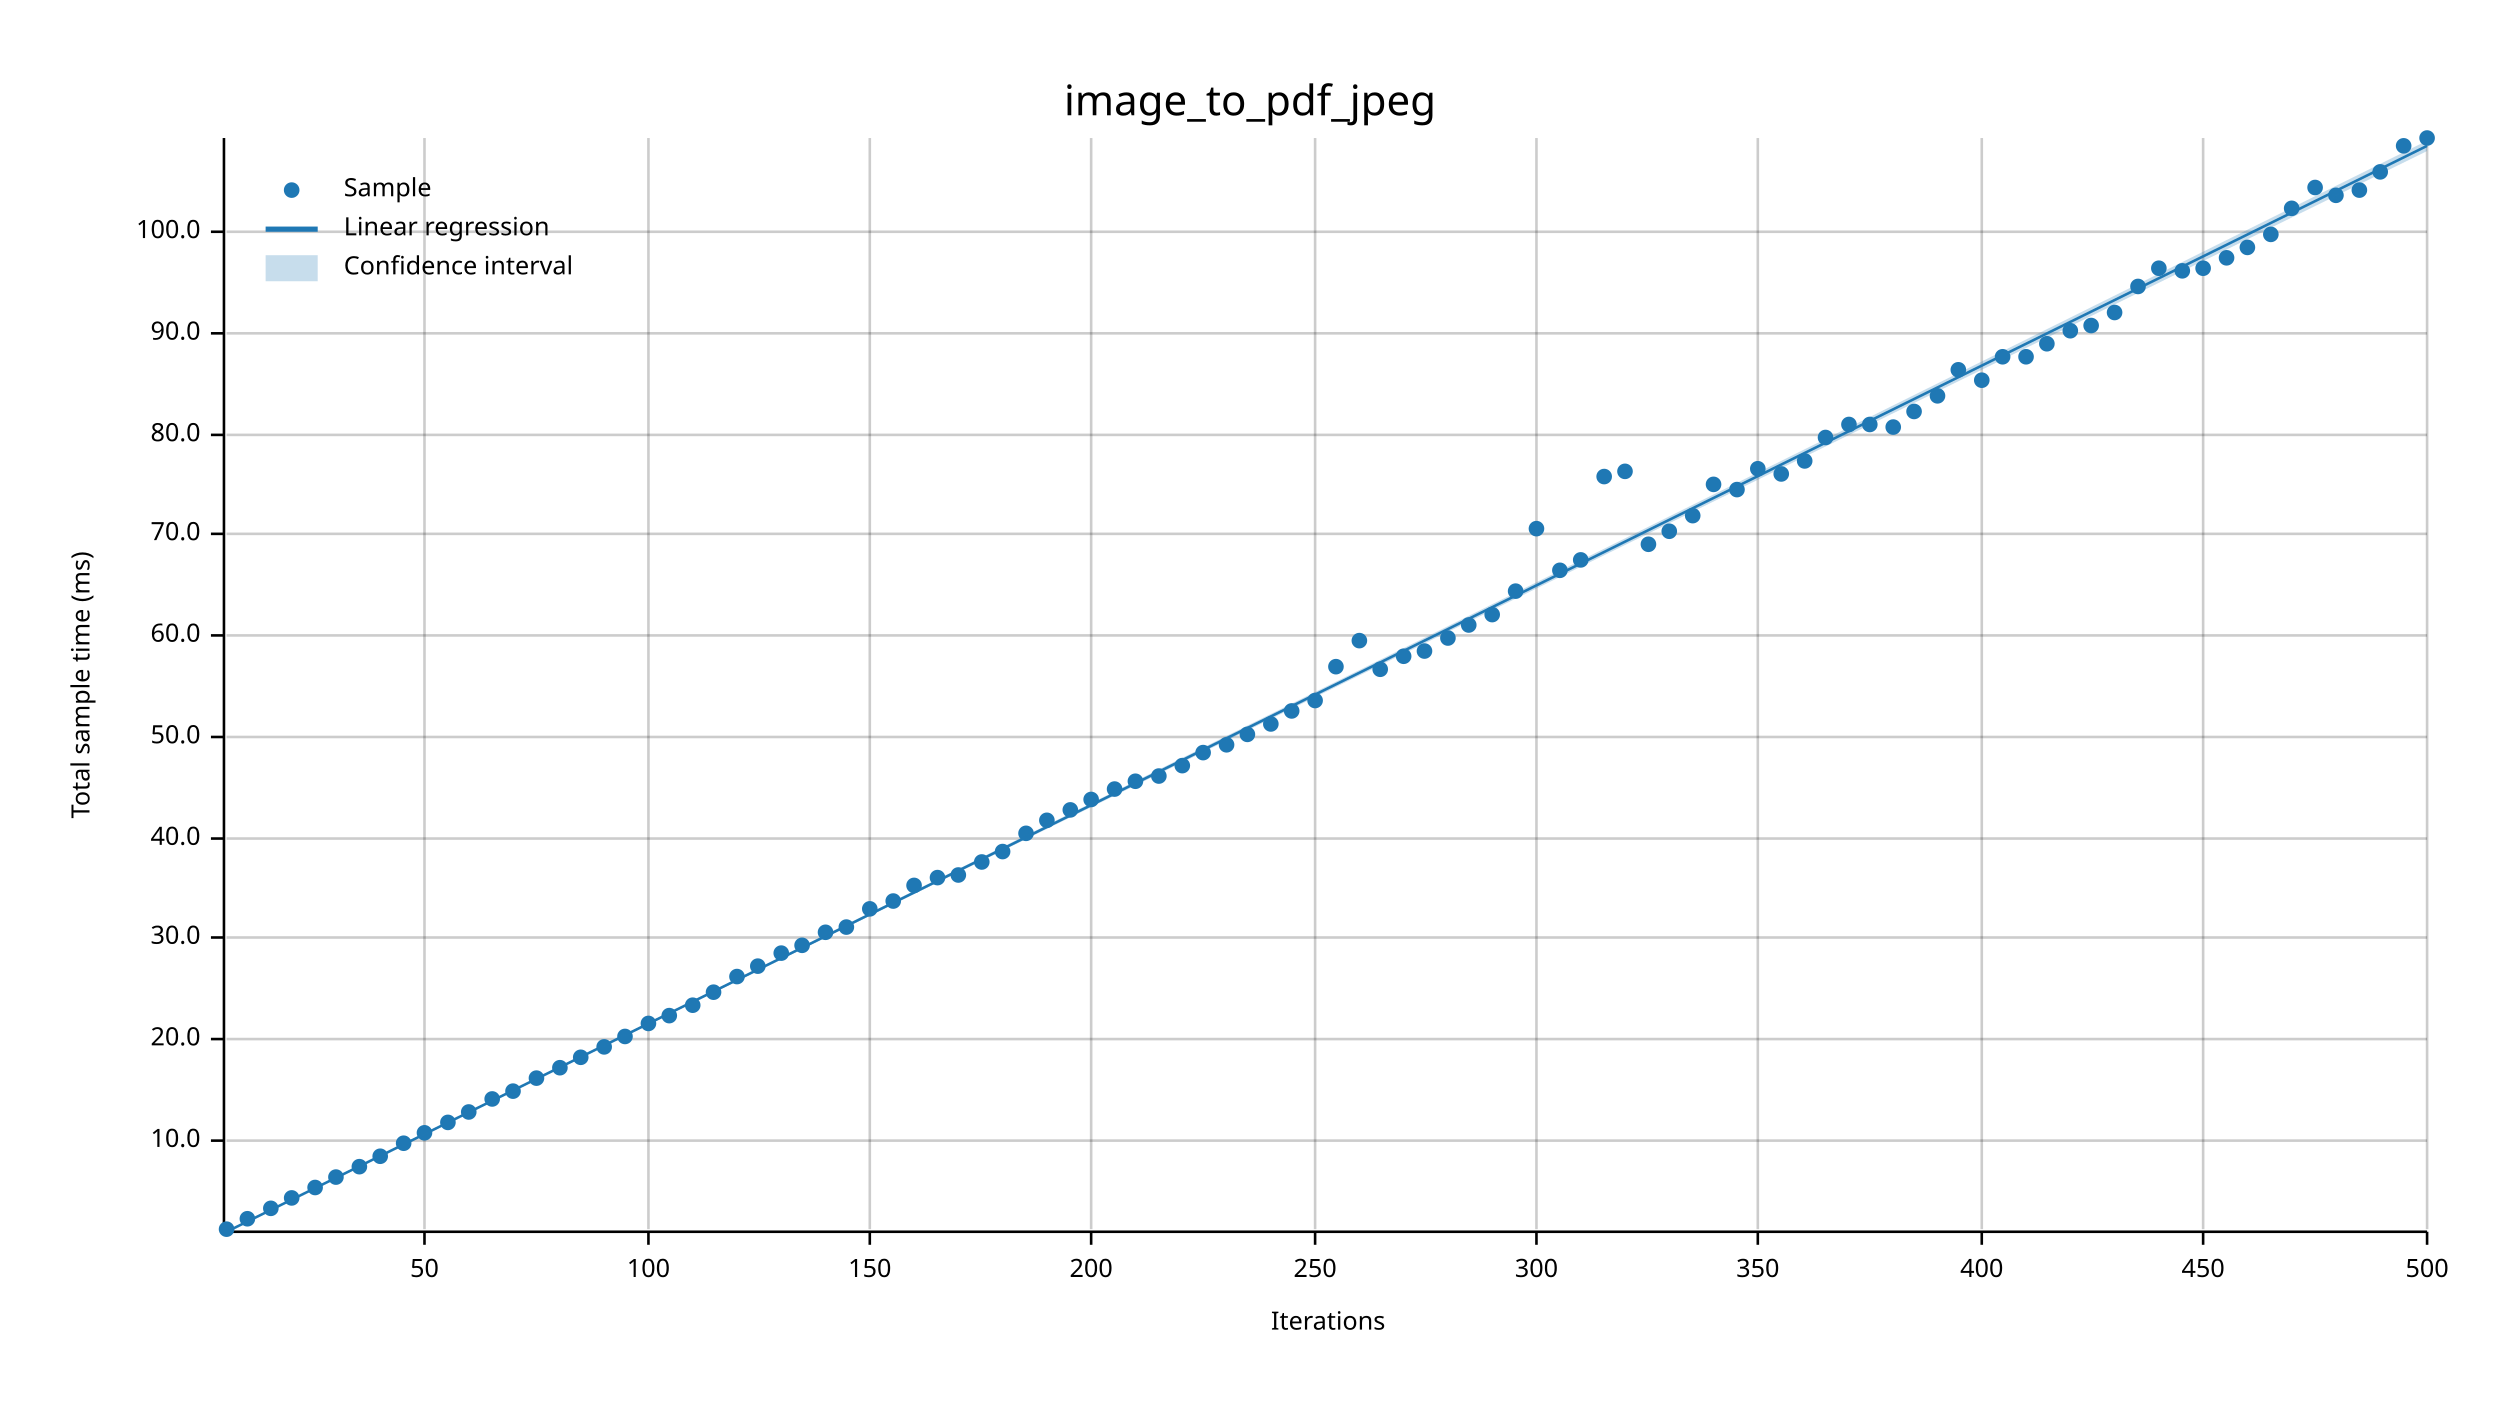
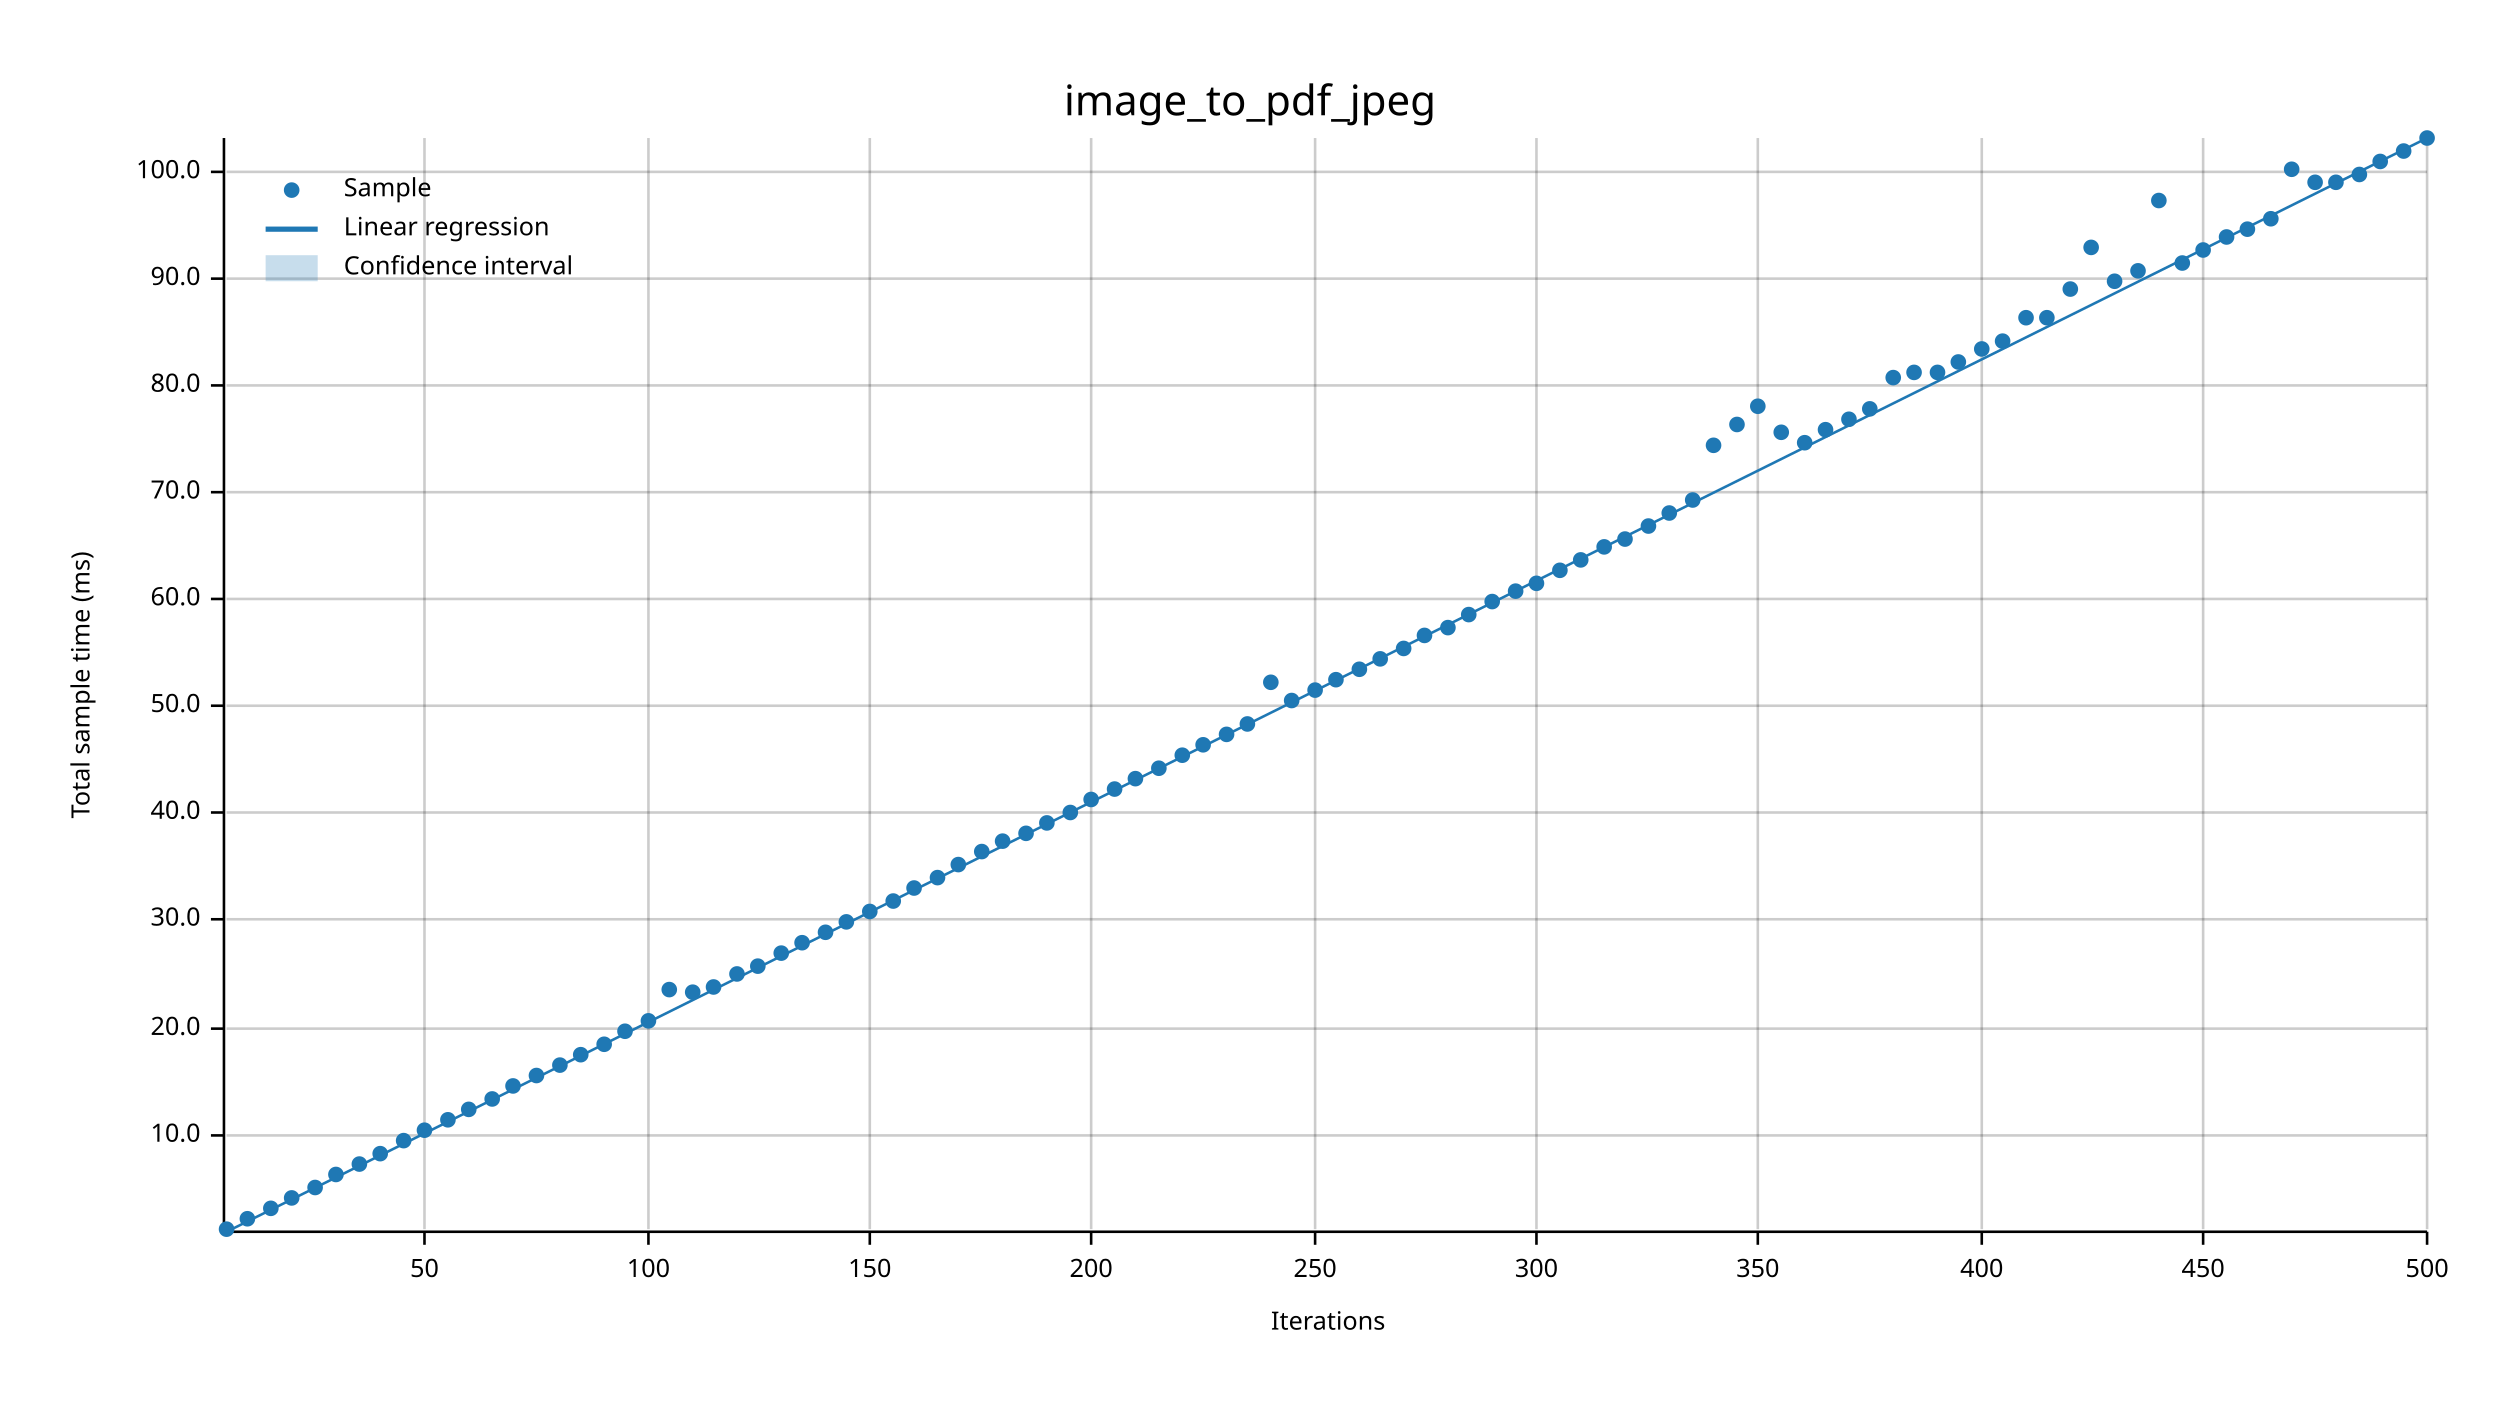
<svg xmlns="http://www.w3.org/2000/svg" width="960" height="540" viewBox="0 0 960 540">
  <text x="480" y="32" dy="0.76em" text-anchor="middle" font-family="sans-serif" font-size="16.129" opacity="1" fill="#000000">
image_to_pdf_jpeg
</text>
  <text x="27" y="263" dy="0.76em" text-anchor="middle" font-family="sans-serif" font-size="9.677" opacity="1" fill="#000000" transform="rotate(270, 27, 263)">
Total sample time (ms)
</text>
  <text x="510" y="513" dy="-0.5ex" text-anchor="middle" font-family="sans-serif" font-size="9.677" opacity="1" fill="#000000">
Iterations
</text>
  <line opacity="0.2" stroke="#000000" stroke-width="1" x1="163" y1="472" x2="163" y2="53" />
  <line opacity="0.2" stroke="#000000" stroke-width="1" x1="249" y1="472" x2="249" y2="53" />
  <line opacity="0.2" stroke="#000000" stroke-width="1" x1="334" y1="472" x2="334" y2="53" />
  <line opacity="0.2" stroke="#000000" stroke-width="1" x1="419" y1="472" x2="419" y2="53" />
  <line opacity="0.2" stroke="#000000" stroke-width="1" x1="505" y1="472" x2="505" y2="53" />
  <line opacity="0.2" stroke="#000000" stroke-width="1" x1="590" y1="472" x2="590" y2="53" />
  <line opacity="0.2" stroke="#000000" stroke-width="1" x1="675" y1="472" x2="675" y2="53" />
  <line opacity="0.2" stroke="#000000" stroke-width="1" x1="761" y1="472" x2="761" y2="53" />
  <line opacity="0.2" stroke="#000000" stroke-width="1" x1="846" y1="472" x2="846" y2="53" />
  <line opacity="0.2" stroke="#000000" stroke-width="1" x1="932" y1="472" x2="932" y2="53" />
-   <line opacity="0.2" stroke="#000000" stroke-width="1" x1="87" y1="438" x2="932" y2="438" />
-   <line opacity="0.2" stroke="#000000" stroke-width="1" x1="87" y1="399" x2="932" y2="399" />
-   <line opacity="0.2" stroke="#000000" stroke-width="1" x1="87" y1="360" x2="932" y2="360" />
-   <line opacity="0.2" stroke="#000000" stroke-width="1" x1="87" y1="322" x2="932" y2="322" />
-   <line opacity="0.2" stroke="#000000" stroke-width="1" x1="87" y1="283" x2="932" y2="283" />
-   <line opacity="0.2" stroke="#000000" stroke-width="1" x1="87" y1="244" x2="932" y2="244" />
-   <line opacity="0.2" stroke="#000000" stroke-width="1" x1="87" y1="205" x2="932" y2="205" />
-   <line opacity="0.2" stroke="#000000" stroke-width="1" x1="87" y1="167" x2="932" y2="167" />
-   <line opacity="0.2" stroke="#000000" stroke-width="1" x1="87" y1="128" x2="932" y2="128" />
-   <line opacity="0.2" stroke="#000000" stroke-width="1" x1="87" y1="89" x2="932" y2="89" />
+   <line opacity="0.2" stroke="#000000" stroke-width="1" x1="87" y1="436" x2="932" y2="436" />
+   <line opacity="0.2" stroke="#000000" stroke-width="1" x1="87" y1="395" x2="932" y2="395" />
+   <line opacity="0.2" stroke="#000000" stroke-width="1" x1="87" y1="353" x2="932" y2="353" />
+   <line opacity="0.2" stroke="#000000" stroke-width="1" x1="87" y1="312" x2="932" y2="312" />
+   <line opacity="0.2" stroke="#000000" stroke-width="1" x1="87" y1="271" x2="932" y2="271" />
+   <line opacity="0.2" stroke="#000000" stroke-width="1" x1="87" y1="230" x2="932" y2="230" />
+   <line opacity="0.2" stroke="#000000" stroke-width="1" x1="87" y1="189" x2="932" y2="189" />
+   <line opacity="0.2" stroke="#000000" stroke-width="1" x1="87" y1="148" x2="932" y2="148" />
+   <line opacity="0.2" stroke="#000000" stroke-width="1" x1="87" y1="107" x2="932" y2="107" />
+   <line opacity="0.2" stroke="#000000" stroke-width="1" x1="87" y1="66" x2="932" y2="66" />
  <polyline fill="none" opacity="1" stroke="#000000" stroke-width="1" points="86,53 86,472 " />
-   <text x="77" y="438" dy="0.5ex" text-anchor="end" font-family="sans-serif" font-size="9.677" opacity="1" fill="#000000">
+   <text x="77" y="436" dy="0.5ex" text-anchor="end" font-family="sans-serif" font-size="9.677" opacity="1" fill="#000000">
10.0
</text>
-   <polyline fill="none" opacity="1" stroke="#000000" stroke-width="1" points="81,438 86,438 " />
-   <text x="77" y="399" dy="0.5ex" text-anchor="end" font-family="sans-serif" font-size="9.677" opacity="1" fill="#000000">
+   <polyline fill="none" opacity="1" stroke="#000000" stroke-width="1" points="81,436 86,436 " />
+   <text x="77" y="395" dy="0.5ex" text-anchor="end" font-family="sans-serif" font-size="9.677" opacity="1" fill="#000000">
20.0
</text>
-   <polyline fill="none" opacity="1" stroke="#000000" stroke-width="1" points="81,399 86,399 " />
-   <text x="77" y="360" dy="0.5ex" text-anchor="end" font-family="sans-serif" font-size="9.677" opacity="1" fill="#000000">
+   <polyline fill="none" opacity="1" stroke="#000000" stroke-width="1" points="81,395 86,395 " />
+   <text x="77" y="353" dy="0.5ex" text-anchor="end" font-family="sans-serif" font-size="9.677" opacity="1" fill="#000000">
30.0
</text>
-   <polyline fill="none" opacity="1" stroke="#000000" stroke-width="1" points="81,360 86,360 " />
-   <text x="77" y="322" dy="0.5ex" text-anchor="end" font-family="sans-serif" font-size="9.677" opacity="1" fill="#000000">
+   <polyline fill="none" opacity="1" stroke="#000000" stroke-width="1" points="81,353 86,353 " />
+   <text x="77" y="312" dy="0.5ex" text-anchor="end" font-family="sans-serif" font-size="9.677" opacity="1" fill="#000000">
40.0
</text>
-   <polyline fill="none" opacity="1" stroke="#000000" stroke-width="1" points="81,322 86,322 " />
-   <text x="77" y="283" dy="0.5ex" text-anchor="end" font-family="sans-serif" font-size="9.677" opacity="1" fill="#000000">
+   <polyline fill="none" opacity="1" stroke="#000000" stroke-width="1" points="81,312 86,312 " />
+   <text x="77" y="271" dy="0.5ex" text-anchor="end" font-family="sans-serif" font-size="9.677" opacity="1" fill="#000000">
50.0
</text>
-   <polyline fill="none" opacity="1" stroke="#000000" stroke-width="1" points="81,283 86,283 " />
-   <text x="77" y="244" dy="0.5ex" text-anchor="end" font-family="sans-serif" font-size="9.677" opacity="1" fill="#000000">
+   <polyline fill="none" opacity="1" stroke="#000000" stroke-width="1" points="81,271 86,271 " />
+   <text x="77" y="230" dy="0.5ex" text-anchor="end" font-family="sans-serif" font-size="9.677" opacity="1" fill="#000000">
60.0
</text>
-   <polyline fill="none" opacity="1" stroke="#000000" stroke-width="1" points="81,244 86,244 " />
-   <text x="77" y="205" dy="0.5ex" text-anchor="end" font-family="sans-serif" font-size="9.677" opacity="1" fill="#000000">
+   <polyline fill="none" opacity="1" stroke="#000000" stroke-width="1" points="81,230 86,230 " />
+   <text x="77" y="189" dy="0.5ex" text-anchor="end" font-family="sans-serif" font-size="9.677" opacity="1" fill="#000000">
70.0
</text>
-   <polyline fill="none" opacity="1" stroke="#000000" stroke-width="1" points="81,205 86,205 " />
-   <text x="77" y="167" dy="0.5ex" text-anchor="end" font-family="sans-serif" font-size="9.677" opacity="1" fill="#000000">
+   <polyline fill="none" opacity="1" stroke="#000000" stroke-width="1" points="81,189 86,189 " />
+   <text x="77" y="148" dy="0.5ex" text-anchor="end" font-family="sans-serif" font-size="9.677" opacity="1" fill="#000000">
80.0
</text>
-   <polyline fill="none" opacity="1" stroke="#000000" stroke-width="1" points="81,167 86,167 " />
-   <text x="77" y="128" dy="0.5ex" text-anchor="end" font-family="sans-serif" font-size="9.677" opacity="1" fill="#000000">
+   <polyline fill="none" opacity="1" stroke="#000000" stroke-width="1" points="81,148 86,148 " />
+   <text x="77" y="107" dy="0.5ex" text-anchor="end" font-family="sans-serif" font-size="9.677" opacity="1" fill="#000000">
90.0
</text>
-   <polyline fill="none" opacity="1" stroke="#000000" stroke-width="1" points="81,128 86,128 " />
-   <text x="77" y="89" dy="0.5ex" text-anchor="end" font-family="sans-serif" font-size="9.677" opacity="1" fill="#000000">
+   <polyline fill="none" opacity="1" stroke="#000000" stroke-width="1" points="81,107 86,107 " />
+   <text x="77" y="66" dy="0.5ex" text-anchor="end" font-family="sans-serif" font-size="9.677" opacity="1" fill="#000000">
100.0
</text>
-   <polyline fill="none" opacity="1" stroke="#000000" stroke-width="1" points="81,89 86,89 " />
+   <polyline fill="none" opacity="1" stroke="#000000" stroke-width="1" points="81,66 86,66 " />
  <polyline fill="none" opacity="1" stroke="#000000" stroke-width="1" points="87,473 932,473 " />
  <text x="163" y="483" dy="0.76em" text-anchor="middle" font-family="sans-serif" font-size="9.677" opacity="1" fill="#000000">
50
</text>
  <polyline fill="none" opacity="1" stroke="#000000" stroke-width="1" points="163,473 163,478 " />
  <text x="249" y="483" dy="0.76em" text-anchor="middle" font-family="sans-serif" font-size="9.677" opacity="1" fill="#000000">
100
</text>
  <polyline fill="none" opacity="1" stroke="#000000" stroke-width="1" points="249,473 249,478 " />
  <text x="334" y="483" dy="0.76em" text-anchor="middle" font-family="sans-serif" font-size="9.677" opacity="1" fill="#000000">
150
</text>
  <polyline fill="none" opacity="1" stroke="#000000" stroke-width="1" points="334,473 334,478 " />
  <text x="419" y="483" dy="0.76em" text-anchor="middle" font-family="sans-serif" font-size="9.677" opacity="1" fill="#000000">
200
</text>
  <polyline fill="none" opacity="1" stroke="#000000" stroke-width="1" points="419,473 419,478 " />
  <text x="505" y="483" dy="0.76em" text-anchor="middle" font-family="sans-serif" font-size="9.677" opacity="1" fill="#000000">
250
</text>
  <polyline fill="none" opacity="1" stroke="#000000" stroke-width="1" points="505,473 505,478 " />
  <text x="590" y="483" dy="0.76em" text-anchor="middle" font-family="sans-serif" font-size="9.677" opacity="1" fill="#000000">
300
</text>
  <polyline fill="none" opacity="1" stroke="#000000" stroke-width="1" points="590,473 590,478 " />
  <text x="675" y="483" dy="0.76em" text-anchor="middle" font-family="sans-serif" font-size="9.677" opacity="1" fill="#000000">
350
</text>
  <polyline fill="none" opacity="1" stroke="#000000" stroke-width="1" points="675,473 675,478 " />
  <text x="761" y="483" dy="0.76em" text-anchor="middle" font-family="sans-serif" font-size="9.677" opacity="1" fill="#000000">
400
</text>
  <polyline fill="none" opacity="1" stroke="#000000" stroke-width="1" points="761,473 761,478 " />
  <text x="846" y="483" dy="0.76em" text-anchor="middle" font-family="sans-serif" font-size="9.677" opacity="1" fill="#000000">
450
</text>
  <polyline fill="none" opacity="1" stroke="#000000" stroke-width="1" points="846,473 846,478 " />
  <text x="932" y="483" dy="0.76em" text-anchor="middle" font-family="sans-serif" font-size="9.677" opacity="1" fill="#000000">
500
</text>
  <polyline fill="none" opacity="1" stroke="#000000" stroke-width="1" points="932,473 932,478 " />
  <circle cx="87" cy="472" r="3" opacity="1" fill="#1F78B4" stroke="none" stroke-width="1" />
  <circle cx="95" cy="468" r="3" opacity="1" fill="#1F78B4" stroke="none" stroke-width="1" />
  <circle cx="104" cy="464" r="3" opacity="1" fill="#1F78B4" stroke="none" stroke-width="1" />
  <circle cx="112" cy="460" r="3" opacity="1" fill="#1F78B4" stroke="none" stroke-width="1" />
  <circle cx="121" cy="456" r="3" opacity="1" fill="#1F78B4" stroke="none" stroke-width="1" />
-   <circle cx="129" cy="452" r="3" opacity="1" fill="#1F78B4" stroke="none" stroke-width="1" />
-   <circle cx="138" cy="448" r="3" opacity="1" fill="#1F78B4" stroke="none" stroke-width="1" />
-   <circle cx="146" cy="444" r="3" opacity="1" fill="#1F78B4" stroke="none" stroke-width="1" />
-   <circle cx="155" cy="439" r="3" opacity="1" fill="#1F78B4" stroke="none" stroke-width="1" />
-   <circle cx="163" cy="435" r="3" opacity="1" fill="#1F78B4" stroke="none" stroke-width="1" />
-   <circle cx="172" cy="431" r="3" opacity="1" fill="#1F78B4" stroke="none" stroke-width="1" />
-   <circle cx="180" cy="427" r="3" opacity="1" fill="#1F78B4" stroke="none" stroke-width="1" />
+   <circle cx="129" cy="451" r="3" opacity="1" fill="#1F78B4" stroke="none" stroke-width="1" />
+   <circle cx="138" cy="447" r="3" opacity="1" fill="#1F78B4" stroke="none" stroke-width="1" />
+   <circle cx="146" cy="443" r="3" opacity="1" fill="#1F78B4" stroke="none" stroke-width="1" />
+   <circle cx="155" cy="438" r="3" opacity="1" fill="#1F78B4" stroke="none" stroke-width="1" />
+   <circle cx="163" cy="434" r="3" opacity="1" fill="#1F78B4" stroke="none" stroke-width="1" />
+   <circle cx="172" cy="430" r="3" opacity="1" fill="#1F78B4" stroke="none" stroke-width="1" />
+   <circle cx="180" cy="426" r="3" opacity="1" fill="#1F78B4" stroke="none" stroke-width="1" />
  <circle cx="189" cy="422" r="3" opacity="1" fill="#1F78B4" stroke="none" stroke-width="1" />
-   <circle cx="197" cy="419" r="3" opacity="1" fill="#1F78B4" stroke="none" stroke-width="1" />
-   <circle cx="206" cy="414" r="3" opacity="1" fill="#1F78B4" stroke="none" stroke-width="1" />
-   <circle cx="215" cy="410" r="3" opacity="1" fill="#1F78B4" stroke="none" stroke-width="1" />
-   <circle cx="223" cy="406" r="3" opacity="1" fill="#1F78B4" stroke="none" stroke-width="1" />
-   <circle cx="232" cy="402" r="3" opacity="1" fill="#1F78B4" stroke="none" stroke-width="1" />
-   <circle cx="240" cy="398" r="3" opacity="1" fill="#1F78B4" stroke="none" stroke-width="1" />
-   <circle cx="249" cy="393" r="3" opacity="1" fill="#1F78B4" stroke="none" stroke-width="1" />
-   <circle cx="257" cy="390" r="3" opacity="1" fill="#1F78B4" stroke="none" stroke-width="1" />
-   <circle cx="266" cy="386" r="3" opacity="1" fill="#1F78B4" stroke="none" stroke-width="1" />
-   <circle cx="274" cy="381" r="3" opacity="1" fill="#1F78B4" stroke="none" stroke-width="1" />
-   <circle cx="283" cy="375" r="3" opacity="1" fill="#1F78B4" stroke="none" stroke-width="1" />
+   <circle cx="197" cy="417" r="3" opacity="1" fill="#1F78B4" stroke="none" stroke-width="1" />
+   <circle cx="206" cy="413" r="3" opacity="1" fill="#1F78B4" stroke="none" stroke-width="1" />
+   <circle cx="215" cy="409" r="3" opacity="1" fill="#1F78B4" stroke="none" stroke-width="1" />
+   <circle cx="223" cy="405" r="3" opacity="1" fill="#1F78B4" stroke="none" stroke-width="1" />
+   <circle cx="232" cy="401" r="3" opacity="1" fill="#1F78B4" stroke="none" stroke-width="1" />
+   <circle cx="240" cy="396" r="3" opacity="1" fill="#1F78B4" stroke="none" stroke-width="1" />
+   <circle cx="249" cy="392" r="3" opacity="1" fill="#1F78B4" stroke="none" stroke-width="1" />
+   <circle cx="257" cy="380" r="3" opacity="1" fill="#1F78B4" stroke="none" stroke-width="1" />
+   <circle cx="266" cy="381" r="3" opacity="1" fill="#1F78B4" stroke="none" stroke-width="1" />
+   <circle cx="274" cy="379" r="3" opacity="1" fill="#1F78B4" stroke="none" stroke-width="1" />
+   <circle cx="283" cy="374" r="3" opacity="1" fill="#1F78B4" stroke="none" stroke-width="1" />
  <circle cx="291" cy="371" r="3" opacity="1" fill="#1F78B4" stroke="none" stroke-width="1" />
  <circle cx="300" cy="366" r="3" opacity="1" fill="#1F78B4" stroke="none" stroke-width="1" />
-   <circle cx="308" cy="363" r="3" opacity="1" fill="#1F78B4" stroke="none" stroke-width="1" />
+   <circle cx="308" cy="362" r="3" opacity="1" fill="#1F78B4" stroke="none" stroke-width="1" />
  <circle cx="317" cy="358" r="3" opacity="1" fill="#1F78B4" stroke="none" stroke-width="1" />
-   <circle cx="325" cy="356" r="3" opacity="1" fill="#1F78B4" stroke="none" stroke-width="1" />
-   <circle cx="334" cy="349" r="3" opacity="1" fill="#1F78B4" stroke="none" stroke-width="1" />
+   <circle cx="325" cy="354" r="3" opacity="1" fill="#1F78B4" stroke="none" stroke-width="1" />
+   <circle cx="334" cy="350" r="3" opacity="1" fill="#1F78B4" stroke="none" stroke-width="1" />
  <circle cx="343" cy="346" r="3" opacity="1" fill="#1F78B4" stroke="none" stroke-width="1" />
-   <circle cx="351" cy="340" r="3" opacity="1" fill="#1F78B4" stroke="none" stroke-width="1" />
+   <circle cx="351" cy="341" r="3" opacity="1" fill="#1F78B4" stroke="none" stroke-width="1" />
  <circle cx="360" cy="337" r="3" opacity="1" fill="#1F78B4" stroke="none" stroke-width="1" />
-   <circle cx="368" cy="336" r="3" opacity="1" fill="#1F78B4" stroke="none" stroke-width="1" />
-   <circle cx="377" cy="331" r="3" opacity="1" fill="#1F78B4" stroke="none" stroke-width="1" />
-   <circle cx="385" cy="327" r="3" opacity="1" fill="#1F78B4" stroke="none" stroke-width="1" />
+   <circle cx="368" cy="332" r="3" opacity="1" fill="#1F78B4" stroke="none" stroke-width="1" />
+   <circle cx="377" cy="327" r="3" opacity="1" fill="#1F78B4" stroke="none" stroke-width="1" />
+   <circle cx="385" cy="323" r="3" opacity="1" fill="#1F78B4" stroke="none" stroke-width="1" />
  <circle cx="394" cy="320" r="3" opacity="1" fill="#1F78B4" stroke="none" stroke-width="1" />
-   <circle cx="402" cy="315" r="3" opacity="1" fill="#1F78B4" stroke="none" stroke-width="1" />
-   <circle cx="411" cy="311" r="3" opacity="1" fill="#1F78B4" stroke="none" stroke-width="1" />
+   <circle cx="402" cy="316" r="3" opacity="1" fill="#1F78B4" stroke="none" stroke-width="1" />
+   <circle cx="411" cy="312" r="3" opacity="1" fill="#1F78B4" stroke="none" stroke-width="1" />
  <circle cx="419" cy="307" r="3" opacity="1" fill="#1F78B4" stroke="none" stroke-width="1" />
  <circle cx="428" cy="303" r="3" opacity="1" fill="#1F78B4" stroke="none" stroke-width="1" />
-   <circle cx="436" cy="300" r="3" opacity="1" fill="#1F78B4" stroke="none" stroke-width="1" />
-   <circle cx="445" cy="298" r="3" opacity="1" fill="#1F78B4" stroke="none" stroke-width="1" />
-   <circle cx="454" cy="294" r="3" opacity="1" fill="#1F78B4" stroke="none" stroke-width="1" />
-   <circle cx="462" cy="289" r="3" opacity="1" fill="#1F78B4" stroke="none" stroke-width="1" />
-   <circle cx="471" cy="286" r="3" opacity="1" fill="#1F78B4" stroke="none" stroke-width="1" />
-   <circle cx="479" cy="282" r="3" opacity="1" fill="#1F78B4" stroke="none" stroke-width="1" />
-   <circle cx="488" cy="278" r="3" opacity="1" fill="#1F78B4" stroke="none" stroke-width="1" />
-   <circle cx="496" cy="273" r="3" opacity="1" fill="#1F78B4" stroke="none" stroke-width="1" />
-   <circle cx="505" cy="269" r="3" opacity="1" fill="#1F78B4" stroke="none" stroke-width="1" />
-   <circle cx="513" cy="256" r="3" opacity="1" fill="#1F78B4" stroke="none" stroke-width="1" />
-   <circle cx="522" cy="246" r="3" opacity="1" fill="#1F78B4" stroke="none" stroke-width="1" />
-   <circle cx="530" cy="257" r="3" opacity="1" fill="#1F78B4" stroke="none" stroke-width="1" />
-   <circle cx="539" cy="252" r="3" opacity="1" fill="#1F78B4" stroke="none" stroke-width="1" />
-   <circle cx="547" cy="250" r="3" opacity="1" fill="#1F78B4" stroke="none" stroke-width="1" />
-   <circle cx="556" cy="245" r="3" opacity="1" fill="#1F78B4" stroke="none" stroke-width="1" />
-   <circle cx="564" cy="240" r="3" opacity="1" fill="#1F78B4" stroke="none" stroke-width="1" />
-   <circle cx="573" cy="236" r="3" opacity="1" fill="#1F78B4" stroke="none" stroke-width="1" />
+   <circle cx="436" cy="299" r="3" opacity="1" fill="#1F78B4" stroke="none" stroke-width="1" />
+   <circle cx="445" cy="295" r="3" opacity="1" fill="#1F78B4" stroke="none" stroke-width="1" />
+   <circle cx="454" cy="290" r="3" opacity="1" fill="#1F78B4" stroke="none" stroke-width="1" />
+   <circle cx="462" cy="286" r="3" opacity="1" fill="#1F78B4" stroke="none" stroke-width="1" />
+   <circle cx="471" cy="282" r="3" opacity="1" fill="#1F78B4" stroke="none" stroke-width="1" />
+   <circle cx="479" cy="278" r="3" opacity="1" fill="#1F78B4" stroke="none" stroke-width="1" />
+   <circle cx="488" cy="262" r="3" opacity="1" fill="#1F78B4" stroke="none" stroke-width="1" />
+   <circle cx="496" cy="269" r="3" opacity="1" fill="#1F78B4" stroke="none" stroke-width="1" />
+   <circle cx="505" cy="265" r="3" opacity="1" fill="#1F78B4" stroke="none" stroke-width="1" />
+   <circle cx="513" cy="261" r="3" opacity="1" fill="#1F78B4" stroke="none" stroke-width="1" />
+   <circle cx="522" cy="257" r="3" opacity="1" fill="#1F78B4" stroke="none" stroke-width="1" />
+   <circle cx="530" cy="253" r="3" opacity="1" fill="#1F78B4" stroke="none" stroke-width="1" />
+   <circle cx="539" cy="249" r="3" opacity="1" fill="#1F78B4" stroke="none" stroke-width="1" />
+   <circle cx="547" cy="244" r="3" opacity="1" fill="#1F78B4" stroke="none" stroke-width="1" />
+   <circle cx="556" cy="241" r="3" opacity="1" fill="#1F78B4" stroke="none" stroke-width="1" />
+   <circle cx="564" cy="236" r="3" opacity="1" fill="#1F78B4" stroke="none" stroke-width="1" />
+   <circle cx="573" cy="231" r="3" opacity="1" fill="#1F78B4" stroke="none" stroke-width="1" />
  <circle cx="582" cy="227" r="3" opacity="1" fill="#1F78B4" stroke="none" stroke-width="1" />
-   <circle cx="590" cy="203" r="3" opacity="1" fill="#1F78B4" stroke="none" stroke-width="1" />
+   <circle cx="590" cy="224" r="3" opacity="1" fill="#1F78B4" stroke="none" stroke-width="1" />
  <circle cx="599" cy="219" r="3" opacity="1" fill="#1F78B4" stroke="none" stroke-width="1" />
  <circle cx="607" cy="215" r="3" opacity="1" fill="#1F78B4" stroke="none" stroke-width="1" />
-   <circle cx="616" cy="183" r="3" opacity="1" fill="#1F78B4" stroke="none" stroke-width="1" />
-   <circle cx="624" cy="181" r="3" opacity="1" fill="#1F78B4" stroke="none" stroke-width="1" />
-   <circle cx="633" cy="209" r="3" opacity="1" fill="#1F78B4" stroke="none" stroke-width="1" />
-   <circle cx="641" cy="204" r="3" opacity="1" fill="#1F78B4" stroke="none" stroke-width="1" />
-   <circle cx="650" cy="198" r="3" opacity="1" fill="#1F78B4" stroke="none" stroke-width="1" />
-   <circle cx="658" cy="186" r="3" opacity="1" fill="#1F78B4" stroke="none" stroke-width="1" />
-   <circle cx="667" cy="188" r="3" opacity="1" fill="#1F78B4" stroke="none" stroke-width="1" />
-   <circle cx="675" cy="180" r="3" opacity="1" fill="#1F78B4" stroke="none" stroke-width="1" />
-   <circle cx="684" cy="182" r="3" opacity="1" fill="#1F78B4" stroke="none" stroke-width="1" />
-   <circle cx="693" cy="177" r="3" opacity="1" fill="#1F78B4" stroke="none" stroke-width="1" />
-   <circle cx="701" cy="168" r="3" opacity="1" fill="#1F78B4" stroke="none" stroke-width="1" />
-   <circle cx="710" cy="163" r="3" opacity="1" fill="#1F78B4" stroke="none" stroke-width="1" />
-   <circle cx="718" cy="163" r="3" opacity="1" fill="#1F78B4" stroke="none" stroke-width="1" />
-   <circle cx="727" cy="164" r="3" opacity="1" fill="#1F78B4" stroke="none" stroke-width="1" />
-   <circle cx="735" cy="158" r="3" opacity="1" fill="#1F78B4" stroke="none" stroke-width="1" />
-   <circle cx="744" cy="152" r="3" opacity="1" fill="#1F78B4" stroke="none" stroke-width="1" />
-   <circle cx="752" cy="142" r="3" opacity="1" fill="#1F78B4" stroke="none" stroke-width="1" />
-   <circle cx="761" cy="146" r="3" opacity="1" fill="#1F78B4" stroke="none" stroke-width="1" />
-   <circle cx="769" cy="137" r="3" opacity="1" fill="#1F78B4" stroke="none" stroke-width="1" />
-   <circle cx="778" cy="137" r="3" opacity="1" fill="#1F78B4" stroke="none" stroke-width="1" />
-   <circle cx="786" cy="132" r="3" opacity="1" fill="#1F78B4" stroke="none" stroke-width="1" />
-   <circle cx="795" cy="127" r="3" opacity="1" fill="#1F78B4" stroke="none" stroke-width="1" />
-   <circle cx="803" cy="125" r="3" opacity="1" fill="#1F78B4" stroke="none" stroke-width="1" />
-   <circle cx="812" cy="120" r="3" opacity="1" fill="#1F78B4" stroke="none" stroke-width="1" />
-   <circle cx="821" cy="110" r="3" opacity="1" fill="#1F78B4" stroke="none" stroke-width="1" />
-   <circle cx="829" cy="103" r="3" opacity="1" fill="#1F78B4" stroke="none" stroke-width="1" />
-   <circle cx="838" cy="104" r="3" opacity="1" fill="#1F78B4" stroke="none" stroke-width="1" />
-   <circle cx="846" cy="103" r="3" opacity="1" fill="#1F78B4" stroke="none" stroke-width="1" />
-   <circle cx="855" cy="99" r="3" opacity="1" fill="#1F78B4" stroke="none" stroke-width="1" />
-   <circle cx="863" cy="95" r="3" opacity="1" fill="#1F78B4" stroke="none" stroke-width="1" />
-   <circle cx="872" cy="90" r="3" opacity="1" fill="#1F78B4" stroke="none" stroke-width="1" />
-   <circle cx="880" cy="80" r="3" opacity="1" fill="#1F78B4" stroke="none" stroke-width="1" />
-   <circle cx="889" cy="72" r="3" opacity="1" fill="#1F78B4" stroke="none" stroke-width="1" />
-   <circle cx="897" cy="75" r="3" opacity="1" fill="#1F78B4" stroke="none" stroke-width="1" />
-   <circle cx="906" cy="73" r="3" opacity="1" fill="#1F78B4" stroke="none" stroke-width="1" />
-   <circle cx="914" cy="66" r="3" opacity="1" fill="#1F78B4" stroke="none" stroke-width="1" />
-   <circle cx="923" cy="56" r="3" opacity="1" fill="#1F78B4" stroke="none" stroke-width="1" />
+   <circle cx="616" cy="210" r="3" opacity="1" fill="#1F78B4" stroke="none" stroke-width="1" />
+   <circle cx="624" cy="207" r="3" opacity="1" fill="#1F78B4" stroke="none" stroke-width="1" />
+   <circle cx="633" cy="202" r="3" opacity="1" fill="#1F78B4" stroke="none" stroke-width="1" />
+   <circle cx="641" cy="197" r="3" opacity="1" fill="#1F78B4" stroke="none" stroke-width="1" />
+   <circle cx="650" cy="192" r="3" opacity="1" fill="#1F78B4" stroke="none" stroke-width="1" />
+   <circle cx="658" cy="171" r="3" opacity="1" fill="#1F78B4" stroke="none" stroke-width="1" />
+   <circle cx="667" cy="163" r="3" opacity="1" fill="#1F78B4" stroke="none" stroke-width="1" />
+   <circle cx="675" cy="156" r="3" opacity="1" fill="#1F78B4" stroke="none" stroke-width="1" />
+   <circle cx="684" cy="166" r="3" opacity="1" fill="#1F78B4" stroke="none" stroke-width="1" />
+   <circle cx="693" cy="170" r="3" opacity="1" fill="#1F78B4" stroke="none" stroke-width="1" />
+   <circle cx="701" cy="165" r="3" opacity="1" fill="#1F78B4" stroke="none" stroke-width="1" />
+   <circle cx="710" cy="161" r="3" opacity="1" fill="#1F78B4" stroke="none" stroke-width="1" />
+   <circle cx="718" cy="157" r="3" opacity="1" fill="#1F78B4" stroke="none" stroke-width="1" />
+   <circle cx="727" cy="145" r="3" opacity="1" fill="#1F78B4" stroke="none" stroke-width="1" />
+   <circle cx="735" cy="143" r="3" opacity="1" fill="#1F78B4" stroke="none" stroke-width="1" />
+   <circle cx="744" cy="143" r="3" opacity="1" fill="#1F78B4" stroke="none" stroke-width="1" />
+   <circle cx="752" cy="139" r="3" opacity="1" fill="#1F78B4" stroke="none" stroke-width="1" />
+   <circle cx="761" cy="134" r="3" opacity="1" fill="#1F78B4" stroke="none" stroke-width="1" />
+   <circle cx="769" cy="131" r="3" opacity="1" fill="#1F78B4" stroke="none" stroke-width="1" />
+   <circle cx="778" cy="122" r="3" opacity="1" fill="#1F78B4" stroke="none" stroke-width="1" />
+   <circle cx="786" cy="122" r="3" opacity="1" fill="#1F78B4" stroke="none" stroke-width="1" />
+   <circle cx="795" cy="111" r="3" opacity="1" fill="#1F78B4" stroke="none" stroke-width="1" />
+   <circle cx="803" cy="95" r="3" opacity="1" fill="#1F78B4" stroke="none" stroke-width="1" />
+   <circle cx="812" cy="108" r="3" opacity="1" fill="#1F78B4" stroke="none" stroke-width="1" />
+   <circle cx="821" cy="104" r="3" opacity="1" fill="#1F78B4" stroke="none" stroke-width="1" />
+   <circle cx="829" cy="77" r="3" opacity="1" fill="#1F78B4" stroke="none" stroke-width="1" />
+   <circle cx="838" cy="101" r="3" opacity="1" fill="#1F78B4" stroke="none" stroke-width="1" />
+   <circle cx="846" cy="96" r="3" opacity="1" fill="#1F78B4" stroke="none" stroke-width="1" />
+   <circle cx="855" cy="91" r="3" opacity="1" fill="#1F78B4" stroke="none" stroke-width="1" />
+   <circle cx="863" cy="88" r="3" opacity="1" fill="#1F78B4" stroke="none" stroke-width="1" />
+   <circle cx="872" cy="84" r="3" opacity="1" fill="#1F78B4" stroke="none" stroke-width="1" />
+   <circle cx="880" cy="65" r="3" opacity="1" fill="#1F78B4" stroke="none" stroke-width="1" />
+   <circle cx="889" cy="70" r="3" opacity="1" fill="#1F78B4" stroke="none" stroke-width="1" />
+   <circle cx="897" cy="70" r="3" opacity="1" fill="#1F78B4" stroke="none" stroke-width="1" />
+   <circle cx="906" cy="67" r="3" opacity="1" fill="#1F78B4" stroke="none" stroke-width="1" />
+   <circle cx="914" cy="62" r="3" opacity="1" fill="#1F78B4" stroke="none" stroke-width="1" />
+   <circle cx="923" cy="58" r="3" opacity="1" fill="#1F78B4" stroke="none" stroke-width="1" />
  <circle cx="932" cy="53" r="3" opacity="1" fill="#1F78B4" stroke="none" stroke-width="1" />
-   <polyline fill="none" opacity="1" stroke="#1F78B4" stroke-width="1" points="87,473 932,56 " />
-   <polygon opacity="0.25" fill="#1F78B4" points="87,473 932,58 932,54 " />
+   <polyline fill="none" opacity="1" stroke="#1F78B4" stroke-width="1" points="87,473 932,53 " />
+   <polygon opacity="0.25" fill="#1F78B4" points="87,473 932,53 932,53 " />
  <text x="132" y="68" dy="0.76em" text-anchor="start" font-family="sans-serif" font-size="9.677" opacity="1" fill="#000000">
Sample
</text>
  <text x="132" y="83" dy="0.76em" text-anchor="start" font-family="sans-serif" font-size="9.677" opacity="1" fill="#000000">
Linear regression
</text>
  <text x="132" y="98" dy="0.76em" text-anchor="start" font-family="sans-serif" font-size="9.677" opacity="1" fill="#000000">
Confidence interval
</text>
  <circle cx="112" cy="73" r="3" opacity="1" fill="#1F78B4" stroke="none" stroke-width="1" />
  <polyline fill="none" opacity="1" stroke="#1F78B4" stroke-width="2" points="102,88 122,88 " />
  <rect x="102" y="98" width="20" height="10" opacity="0.25" fill="#1F78B4" stroke="none" />
</svg>
